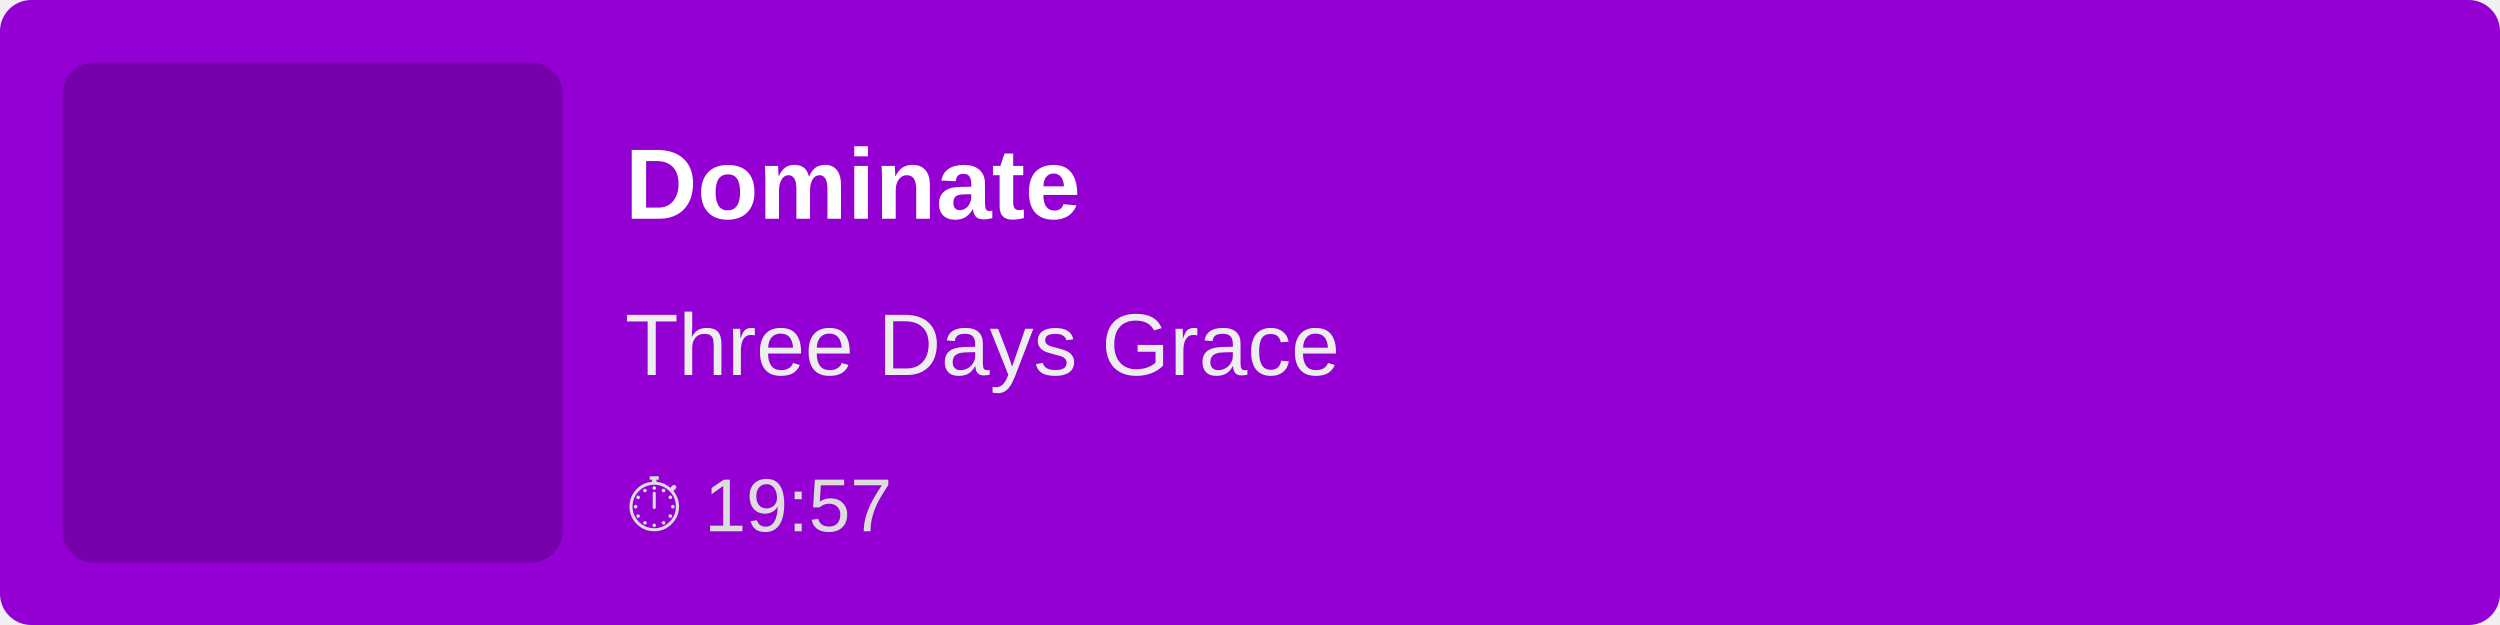
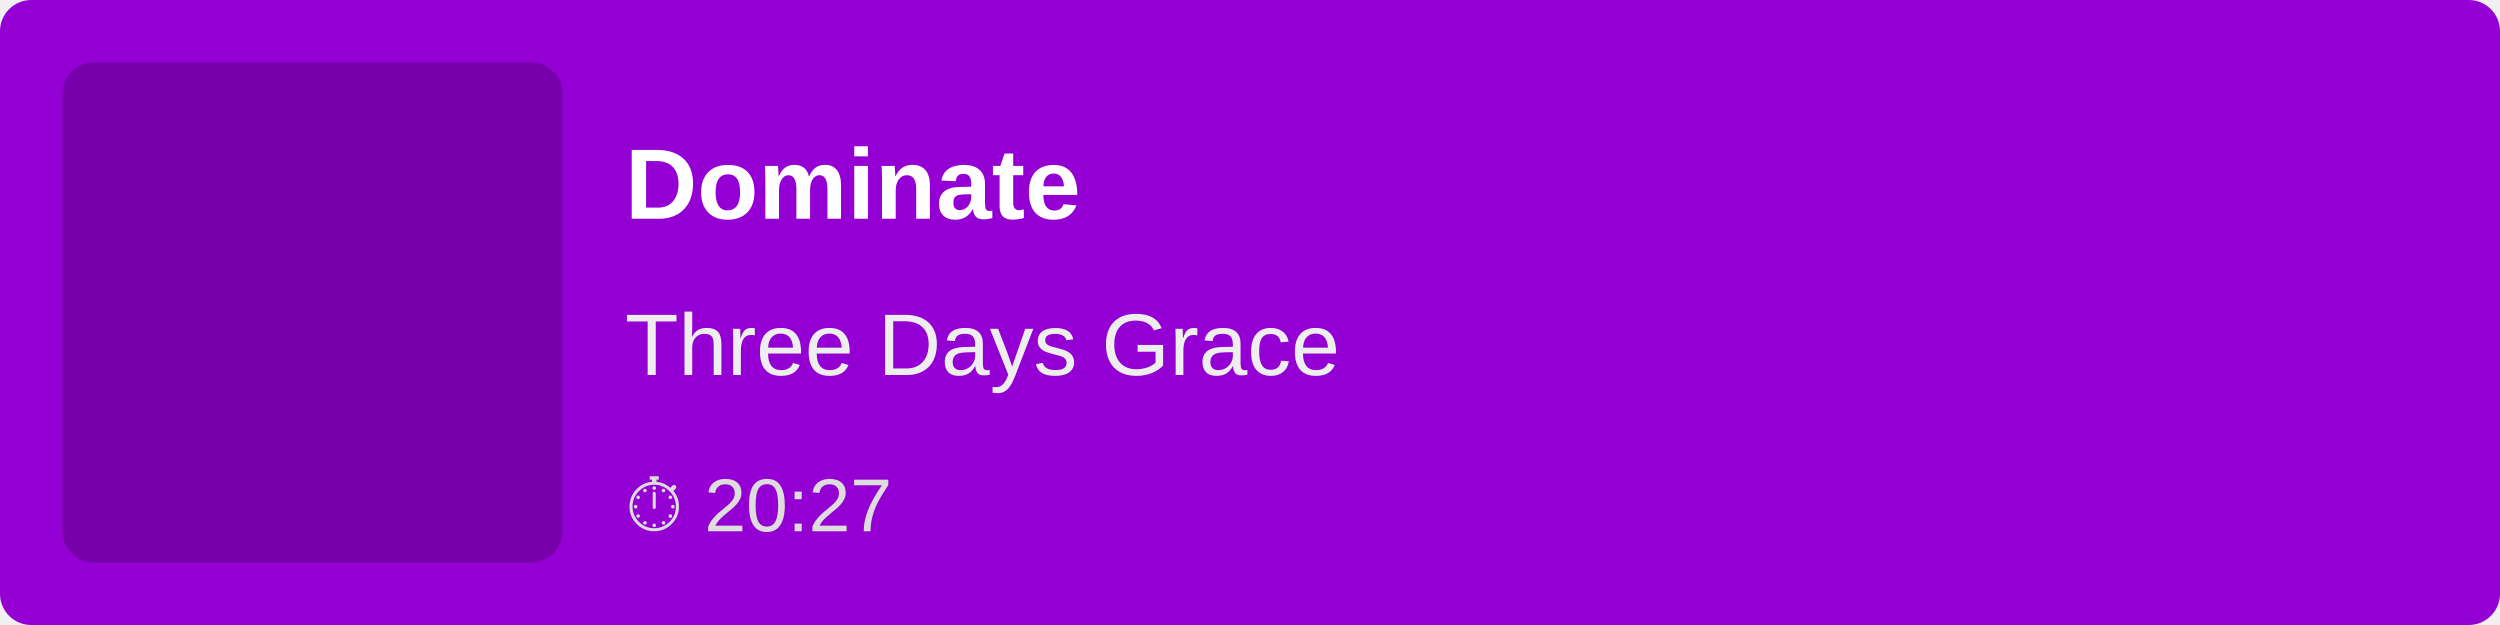
<svg xmlns="http://www.w3.org/2000/svg" width="400" height="100">
  <rect width="100%" height="100%" fill="#9400D3" rx="5" />
  <rect x="10" y="10" width="80" height="80" fill="rgba(0,0,0,0.2)" rx="5" />
  <text x="100" y="35" font-family="Arial, sans-serif" font-size="16" fill="white" font-weight="bold">
        Dominate
    </text>
  <text x="100" y="60" font-family="Arial, sans-serif" font-size="14" fill="#EEE">
        Three Days Grace
    </text>
  <text x="100" y="85" font-family="Arial, sans-serif" font-size="12" fill="#DDD">
-         ⏱ 19:57
+         ⏱ 20:27
    </text>
</svg>
